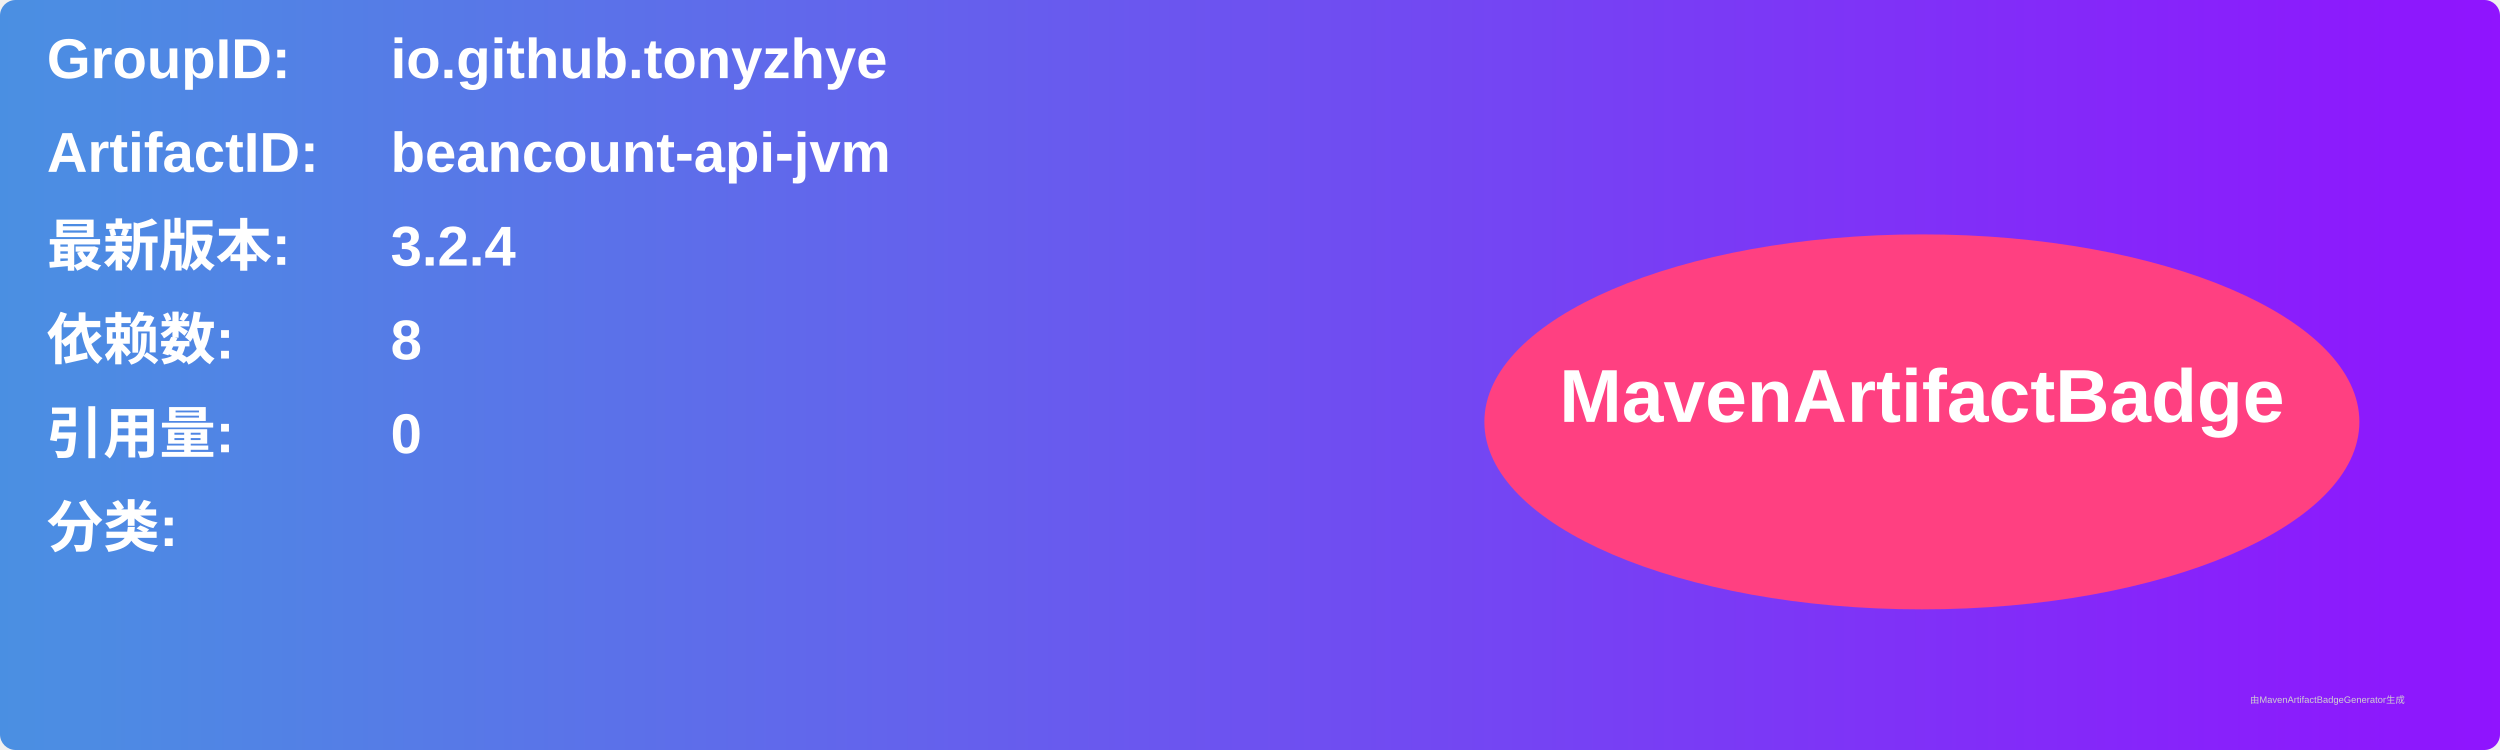
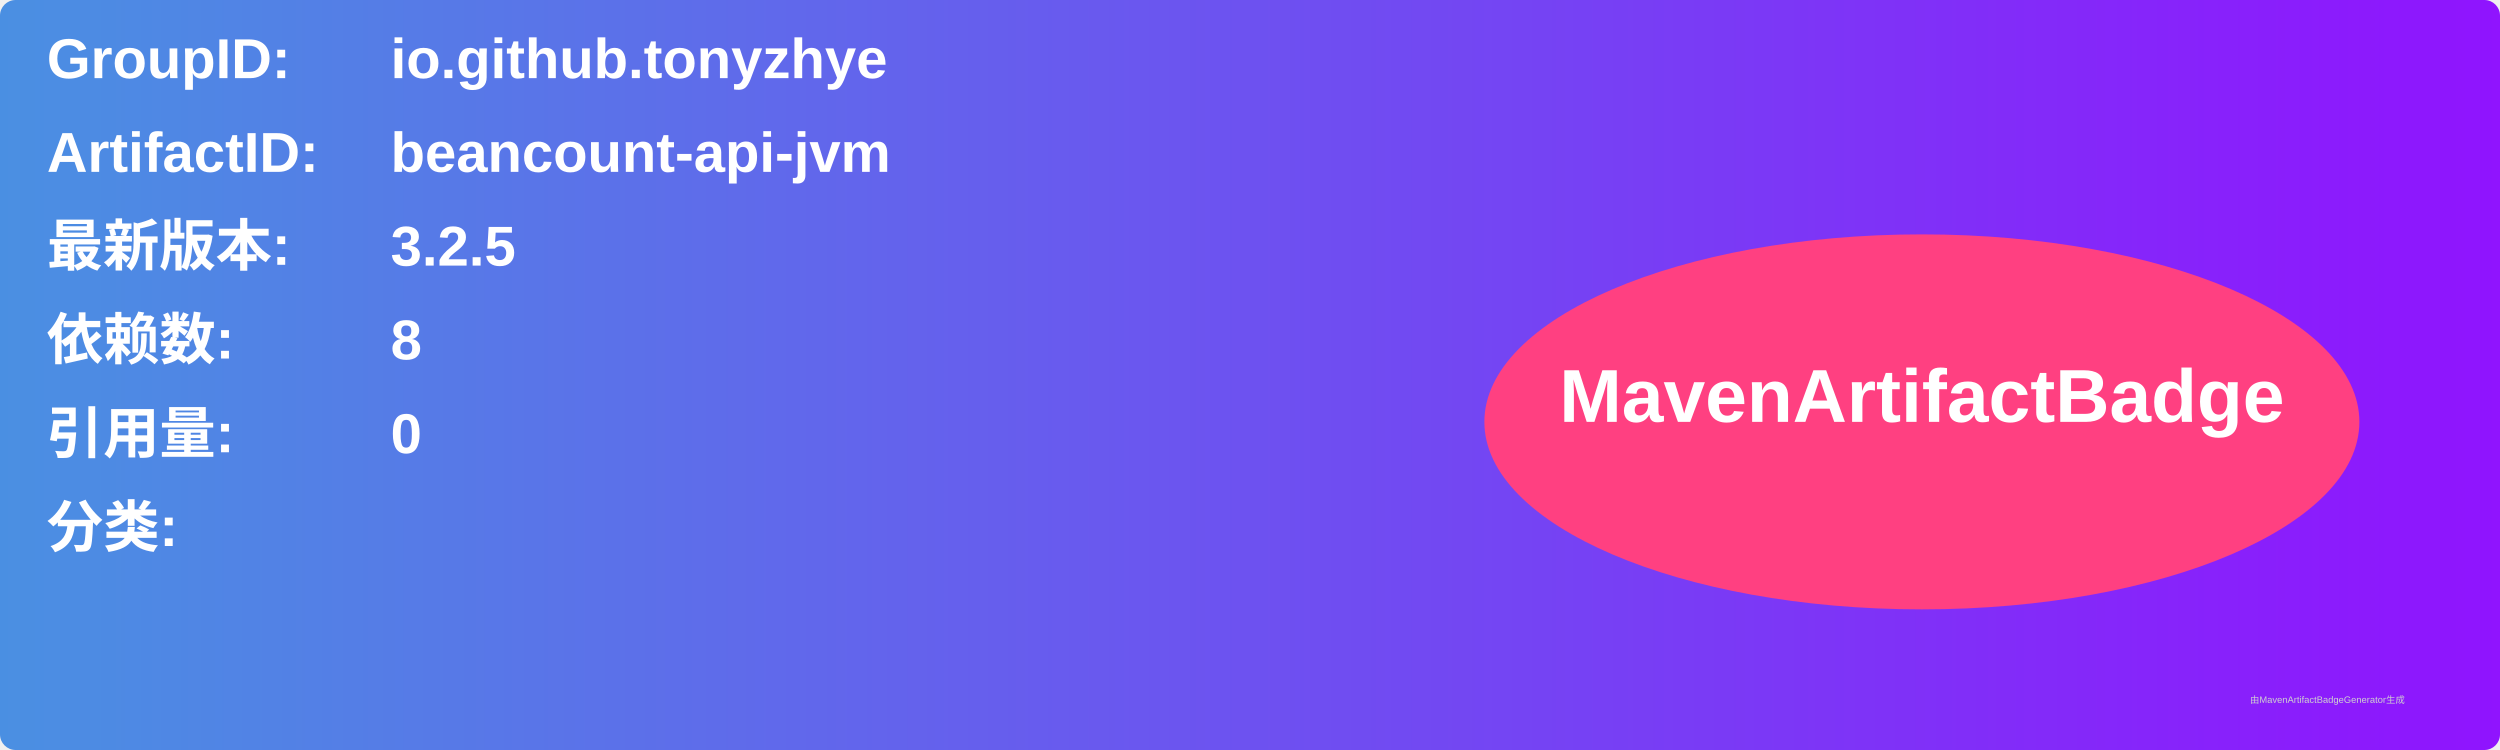
<svg xmlns="http://www.w3.org/2000/svg" width="800" height="240" viewBox="0 0 800 240">
  <linearGradient id="grad" x1="0%" y1="0%" x2="100%" y2="0%">
    <stop offset="0%" stop-color="#4a90e2" />
    <stop offset="100%" stop-color="#9013fe" />
  </linearGradient>
  <rect width="100%" height="100%" rx="5" ry="5" fill="url(#grad)" />
  <g transform="translate(15, 15)">
    <text x="0" y="10" font-family="Arial" font-size="18" fill="white" font-weight="bold" width="260">GroupID:</text>
    <text x="110" y="10" font-family="Arial" font-size="18" fill="white" font-weight="bold" width="460">io.github.tonyzhye</text>
    <text x="0" y="40" font-family="Arial" font-size="18" fill="white" font-weight="bold" width="260">ArtifactID:</text>
    <text x="110" y="40" font-family="Arial" font-size="18" fill="white" font-weight="bold" width="460">beancount-api-jvm</text>
    <text x="0" y="70" font-family="Arial" font-size="18" fill="white" font-weight="bold">最新版本:</text>
    <text x="110" y="70" font-family="Arial" font-size="18" fill="white" font-weight="bold">
-       <tspan font-weight="bold">3.2.4</tspan>
+       <tspan font-weight="bold">3.2.5</tspan>
    </text>
    <text x="0" y="100" font-family="Arial" font-size="18" fill="white" font-weight="bold">依赖数: </text>
    <text x="110" y="100" font-family="Arial" font-size="18" fill="white">
      <tspan font-weight="bold">8</tspan>
    </text>
    <text x="0" y="130" font-family="Arial" font-size="18" fill="white" font-weight="bold">引用量: </text>
    <text x="110" y="130" font-family="Arial" font-size="18" fill="white">
      <tspan font-weight="bold">0</tspan>
    </text>
    <text x="0" y="160" font-family="Arial" font-size="18" fill="white" font-weight="bold">分类:</text>
    <text x="10" y="190" font-family="Arial" font-size="10" fill="white">
      <tspan font-weight="bold" />
    </text>
    <ellipse cx="600" cy="120" rx="140" ry="60" fill="#ff4081" />
    <text x="600" y="120" text-anchor="middle" font-family="Arial" font-size="24" fill="white" font-weight="bold">MavenArtifactBadge</text>
  </g>
  <text x="720" y="225" font-family="Arial" font-size="3" fill="#d0d0d0">由MavenArtifactBadgeGenerator生成</text>
</svg>
